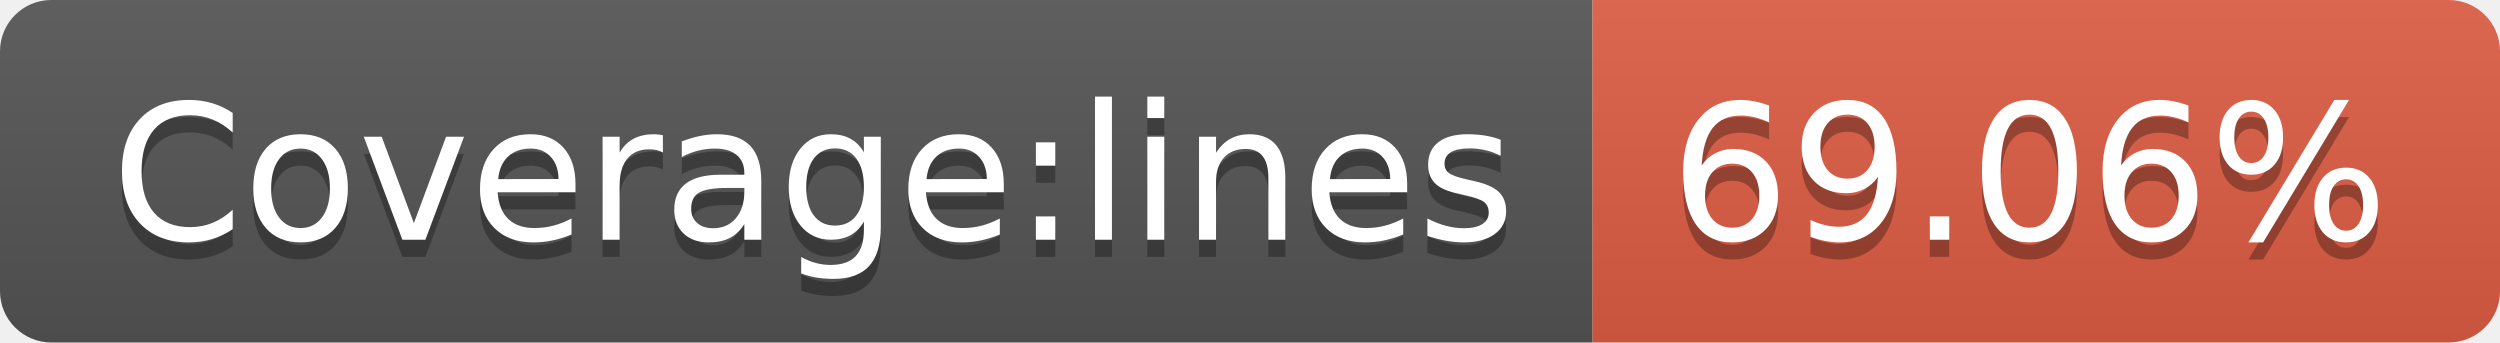
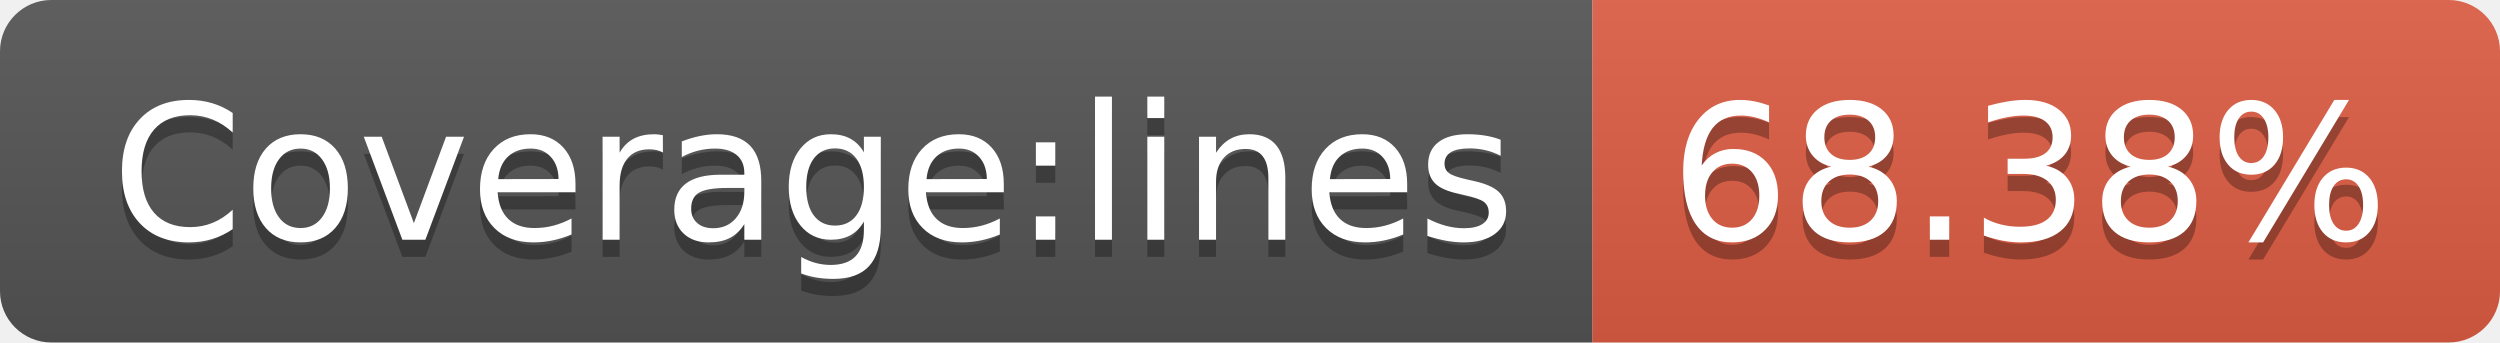
- <svg xmlns="http://www.w3.org/2000/svg" width="146" height="20" role="img" aria-label="Coverage:lines: 69.06%">
+ <svg xmlns="http://www.w3.org/2000/svg" width="146" height="20" role="img" aria-label="Coverage:lines: 68.38%">
  <linearGradient id="s" x2="0" y2="100%">
    <stop offset="0" stop-color="#bbb" stop-opacity=".1" />
    <stop offset="1" stop-opacity=".1" />
  </linearGradient>
  <clipPath id="r">
    <rect width="146" height="20" rx="3" fill="#fff" />
  </clipPath>
  <g clip-path="url(#r)">
    <rect width="93" height="20" fill="#555" />
    <rect x="93" width="53" height="20" fill="#e05d44" />
    <rect width="146" height="20" fill="url(#s)" />
  </g>
  <g fill="#fff" text-anchor="middle" font-family="Verdana,Geneva,DejaVu Sans,sans-serif" text-rendering="geometricPrecision" font-size="110">
    <text aria-hidden="true" x="475" y="150" fill="#010101" fill-opacity=".3" transform="scale(.1)" textLength="830">Coverage:lines</text>
    <text x="475" y="140" transform="scale(.1)" fill="#fff" textLength="830">Coverage:lines</text>
-     <text aria-hidden="true" x="1185" y="150" fill="#010101" fill-opacity=".3" transform="scale(.1)" textLength="430">69.06%</text>
-     <text x="1185" y="140" transform="scale(.1)" fill="#fff" textLength="430">69.06%</text>
+     <text aria-hidden="true" x="1185" y="150" fill="#010101" fill-opacity=".3" transform="scale(.1)" textLength="430">68.38%</text>
+     <text x="1185" y="140" transform="scale(.1)" fill="#fff" textLength="430">68.38%</text>
  </g>
</svg>
